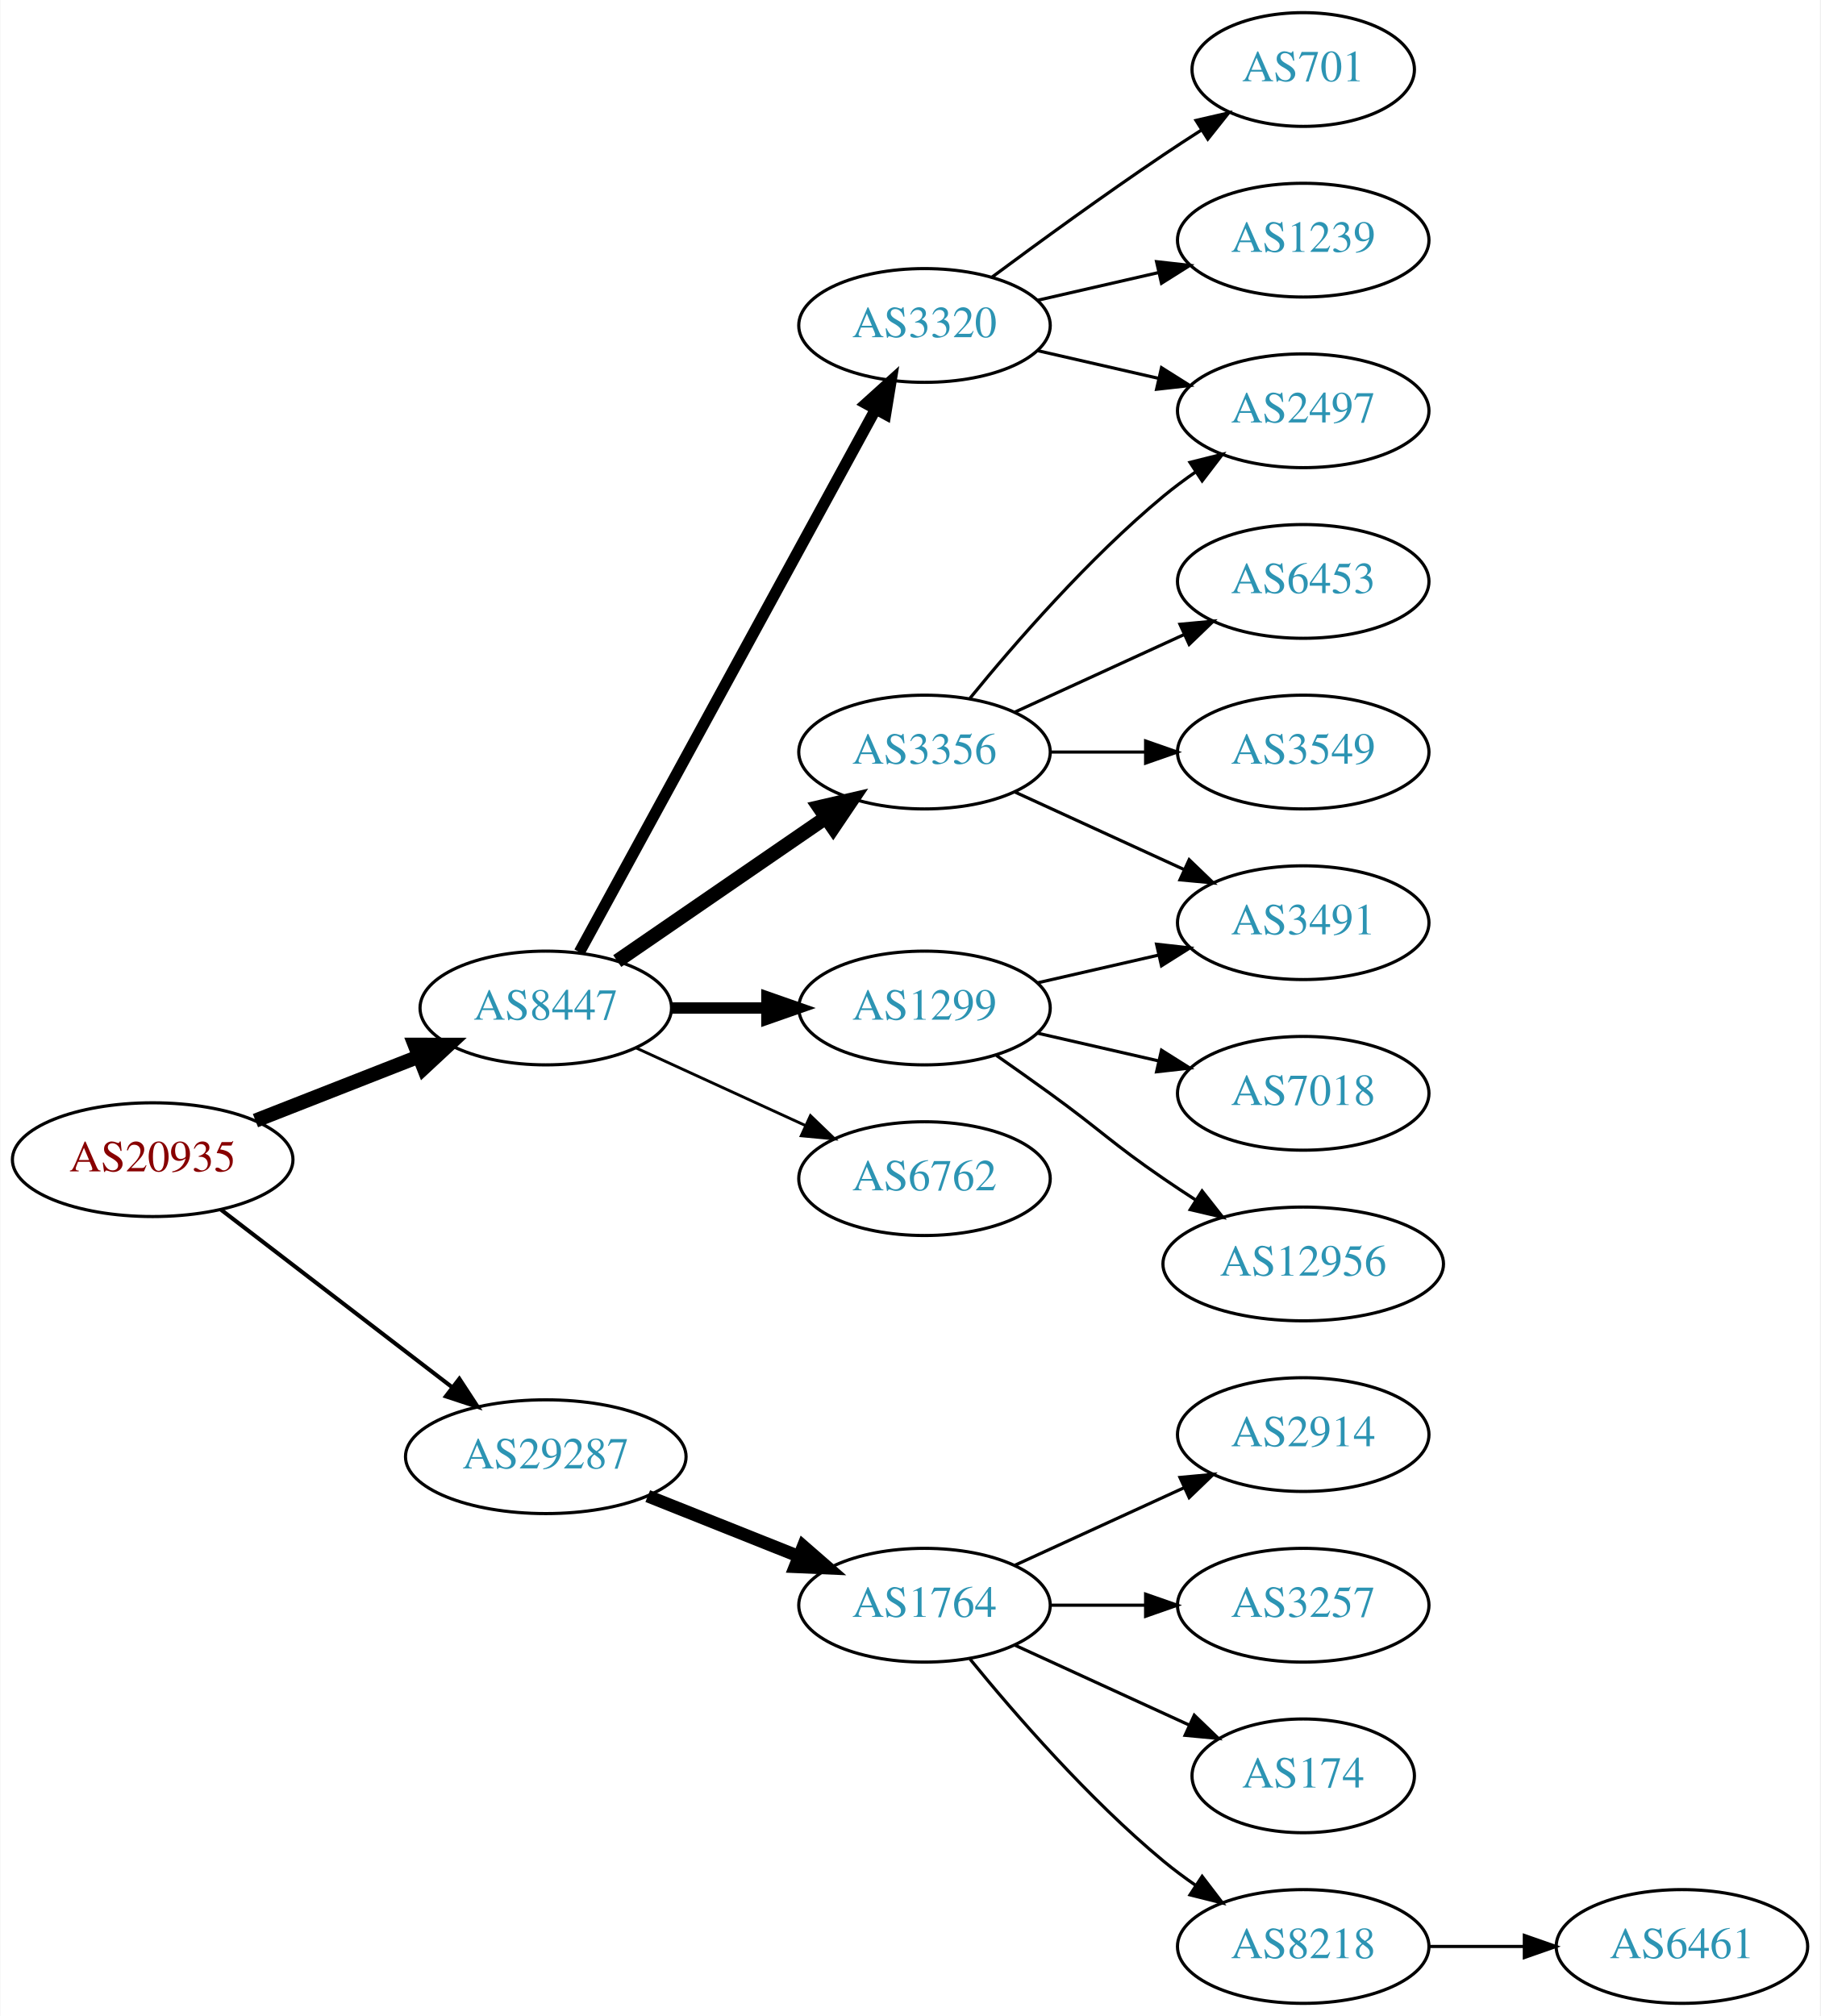
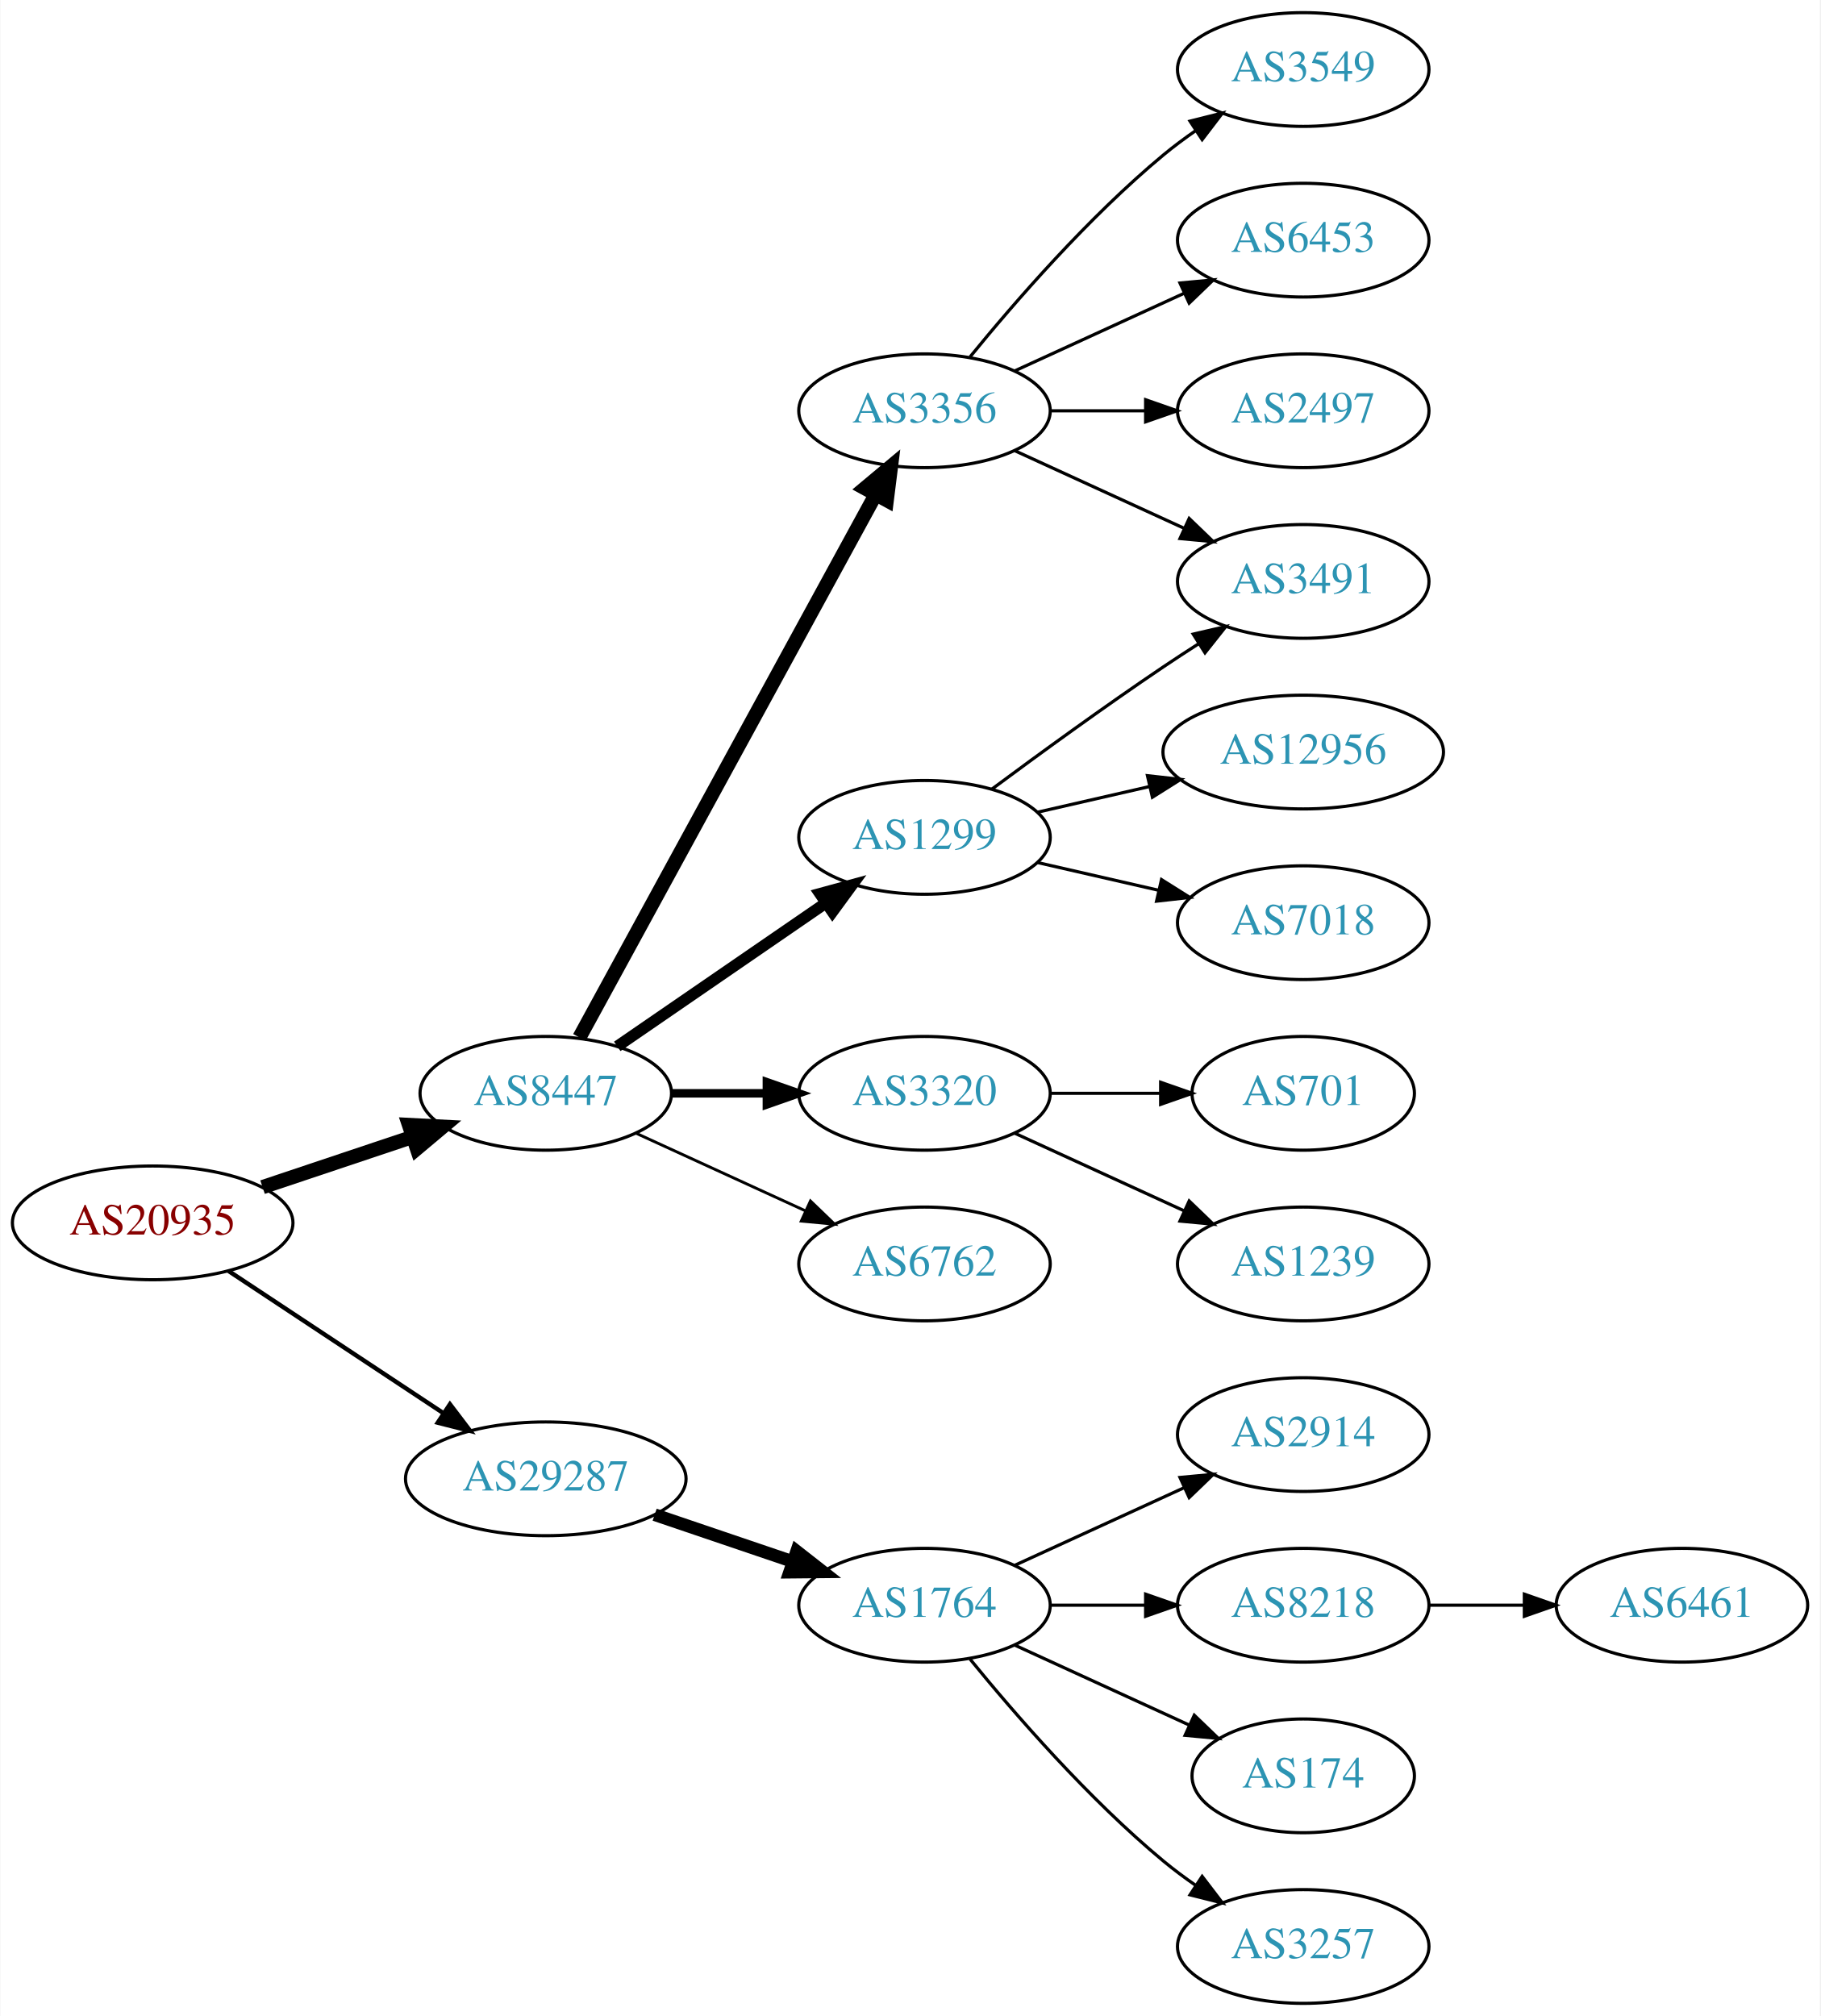
<svg xmlns="http://www.w3.org/2000/svg" xmlns:xlink="http://www.w3.org/1999/xlink" width="576pt" height="638pt" viewBox="0.00 0.00 575.76 638.00">
  <g id="graph0" class="graph" transform="scale(1 1) rotate(0) translate(4 634)">
    <polygon fill="white" stroke="none" points="-4,4 -4,-634 571.762,-634 571.762,4 -4,4" />
    <g id="node1" class="node">
      <g id="a_node1">
        <a xlink:href="/asn/20935" xlink:title="AS20935 ~ OEBV-AS [AT]">
-           <ellipse fill="#ffffff" stroke="black" cx="44.196" cy="-267" rx="44.393" ry="18" />
-           <text text-anchor="middle" x="44.196" y="-263.3" font-family="Times,serif" font-size="14.00" fill="#880000">AS20935</text>
+           <ellipse fill="#ffffff" stroke="black" cx="44.196" cy="-247" rx="44.393" ry="18" />
+           <text text-anchor="middle" x="44.196" y="-243.3" font-family="Times,serif" font-size="14.00" fill="#880000">AS20935</text>
        </a>
      </g>
    </g>
    <g id="node2" class="node">
      <g id="a_node2">
        <a xlink:href="/asn/8447" xlink:title="AS8447 ~ A1 Telekom Austria AG [AT]">
-           <ellipse fill="#ffffff" stroke="black" cx="168.588" cy="-315" rx="39.794" ry="18" />
-           <text text-anchor="middle" x="168.588" y="-311.3" font-family="Times,serif" font-size="14.00" fill="#2c94b3">AS8447</text>
+           <ellipse fill="#ffffff" stroke="black" cx="168.588" cy="-288" rx="39.794" ry="18" />
+           <text text-anchor="middle" x="168.588" y="-284.3" font-family="Times,serif" font-size="14.00" fill="#2c94b3">AS8447</text>
        </a>
      </g>
    </g>
    <g id="edge1" class="edge">
-       <path fill="none" stroke="black" stroke-width="4.5" d="M76.715,-279.361C92.464,-285.538 111.674,-293.071 128.367,-299.618" />
-       <polygon fill="black" stroke="black" stroke-width="4.5" points="127.113,-303.356 137.86,-303.341 129.988,-296.024 127.113,-303.356" />
+       <path fill="none" stroke="black" stroke-width="4.5" d="M78.964,-258.312C93.591,-263.212 110.853,-268.994 126.239,-274.148" />
+       <polygon fill="black" stroke="black" stroke-width="4.5" points="125.299,-277.986 136.032,-277.429 127.801,-270.519 125.299,-277.986" />
    </g>
    <g id="node3" class="node">
      <g id="a_node3">
        <a xlink:href="/asn/29287" xlink:title="AS29287 ~ Wien Energie [AT]">
-           <ellipse fill="#ffffff" stroke="black" cx="168.588" cy="-173" rx="44.393" ry="18" />
-           <text text-anchor="middle" x="168.588" y="-169.3" font-family="Times,serif" font-size="14.00" fill="#2c94b3">AS29287</text>
+           <ellipse fill="#ffffff" stroke="black" cx="168.588" cy="-166" rx="44.393" ry="18" />
+           <text text-anchor="middle" x="168.588" y="-162.3" font-family="Times,serif" font-size="14.00" fill="#2c94b3">AS29287</text>
        </a>
      </g>
    </g>
    <g id="edge2" class="edge">
-       <path fill="none" stroke="black" stroke-width="1.286" d="M65.682,-251.267C85.715,-235.88 116.402,-212.312 138.867,-195.058" />
-       <polygon fill="black" stroke="black" stroke-width="1.286" points="141.237,-197.652 147.036,-188.785 136.973,-192.1 141.237,-197.652" />
+       <path fill="none" stroke="black" stroke-width="1.385" d="M68.217,-231.765C87.449,-219.037 115.056,-200.766 136.294,-186.711" />
+       <polygon fill="black" stroke="black" stroke-width="1.385" points="138.263,-189.605 144.67,-181.167 134.4,-183.767 138.263,-189.605" />
    </g>
    <g id="node4" class="node">
      <g id="a_node4">
        <a xlink:href="/asn/3356" xlink:title="AS3356 ~ Level 3 Parent, LLC [US]">
-           <ellipse fill="#ffffff" stroke="black" cx="288.431" cy="-396" rx="39.794" ry="18" />
-           <text text-anchor="middle" x="288.431" y="-392.3" font-family="Times,serif" font-size="14.00" fill="#2c94b3">AS3356</text>
+           <ellipse fill="#ffffff" stroke="black" cx="288.431" cy="-504" rx="39.794" ry="18" />
+           <text text-anchor="middle" x="288.431" y="-500.3" font-family="Times,serif" font-size="14.00" fill="#2c94b3">AS3356</text>
        </a>
      </g>
    </g>
    <g id="edge3" class="edge">
-       <path fill="none" stroke="black" stroke-width="4.5" d="M191.202,-329.857C209.691,-342.565 236.505,-360.995 257.134,-375.175" />
-       <polygon fill="black" stroke="black" stroke-width="4.5" points="255.083,-378.544 265.555,-380.963 259.544,-372.054 255.083,-378.544" />
+       <path fill="none" stroke="black" stroke-width="4.5" d="M179.232,-305.676C199.913,-343.584 248.626,-432.873 273.005,-477.559" />
+       <polygon fill="black" stroke="black" stroke-width="4.5" points="269.573,-479.49 277.819,-486.383 276.486,-475.718 269.573,-479.49" />
    </g>
    <g id="node5" class="node">
      <g id="a_node5">
        <a xlink:href="/asn/1299" xlink:title="AS1299 ~ Telia Carrier [EU]">
-           <ellipse fill="#ffffff" stroke="black" cx="288.431" cy="-315" rx="39.794" ry="18" />
-           <text text-anchor="middle" x="288.431" y="-311.3" font-family="Times,serif" font-size="14.00" fill="#2c94b3">AS1299</text>
+           <ellipse fill="#ffffff" stroke="black" cx="288.431" cy="-369" rx="39.794" ry="18" />
+           <text text-anchor="middle" x="288.431" y="-365.3" font-family="Times,serif" font-size="14.00" fill="#2c94b3">AS1299</text>
        </a>
      </g>
    </g>
    <g id="edge4" class="edge">
-       <path fill="none" stroke="black" stroke-width="3.6" d="M208.501,-315C218.054,-315 228.404,-315 238.367,-315" />
-       <polygon fill="black" stroke="black" stroke-width="3.6" points="238.559,-318.5 248.559,-315 238.559,-311.5 238.559,-318.5" />
+       <path fill="none" stroke="black" stroke-width="3.6" d="M191.202,-302.857C209.691,-315.565 236.505,-333.995 257.134,-348.175" />
+       <polygon fill="black" stroke="black" stroke-width="3.6" points="255.331,-351.183 265.555,-353.963 259.296,-345.414 255.331,-351.183" />
    </g>
    <g id="node6" class="node">
      <g id="a_node6">
        <a xlink:href="/asn/3320" xlink:title="AS3320 ~ DTAG [DE]">
-           <ellipse fill="#ffffff" stroke="black" cx="288.431" cy="-531" rx="39.794" ry="18" />
-           <text text-anchor="middle" x="288.431" y="-527.3" font-family="Times,serif" font-size="14.00" fill="#2c94b3">AS3320</text>
+           <ellipse fill="#ffffff" stroke="black" cx="288.431" cy="-288" rx="39.794" ry="18" />
+           <text text-anchor="middle" x="288.431" y="-284.3" font-family="Times,serif" font-size="14.00" fill="#2c94b3">AS3320</text>
        </a>
      </g>
    </g>
    <g id="edge5" class="edge">
-       <path fill="none" stroke="black" stroke-width="3.6" d="M179.232,-332.676C199.913,-370.584 248.626,-459.873 273.005,-504.559" />
-       <polygon fill="black" stroke="black" stroke-width="3.6" points="269.957,-506.28 277.819,-513.383 276.102,-502.928 269.957,-506.28" />
+       <path fill="none" stroke="black" stroke-width="2.7" d="M208.501,-288C218.054,-288 228.404,-288 238.367,-288" />
+       <polygon fill="black" stroke="black" stroke-width="2.7" points="238.559,-291.5 248.559,-288 238.559,-284.5 238.559,-291.5" />
    </g>
    <g id="node7" class="node">
      <g id="a_node7">
        <a xlink:href="/asn/6762" xlink:title="AS6762 ~ TELECOM ITALIA SPARKLE S.p.A. [IT]">
-           <ellipse fill="#ffffff" stroke="black" cx="288.431" cy="-261" rx="39.794" ry="18" />
-           <text text-anchor="middle" x="288.431" y="-257.3" font-family="Times,serif" font-size="14.00" fill="#2c94b3">AS6762</text>
+           <ellipse fill="#ffffff" stroke="black" cx="288.431" cy="-234" rx="39.794" ry="18" />
+           <text text-anchor="middle" x="288.431" y="-230.3" font-family="Times,serif" font-size="14.00" fill="#2c94b3">AS6762</text>
        </a>
      </g>
    </g>
    <g id="edge6" class="edge">
-       <path fill="none" stroke="black" stroke-width="0.9" d="M197.217,-302.339C213.174,-295.027 233.445,-285.739 250.727,-277.819" />
-       <polygon fill="black" stroke="black" stroke-width="0.9" points="252.342,-280.929 259.975,-273.581 249.426,-274.565 252.342,-280.929" />
+       <path fill="none" stroke="black" stroke-width="0.9" d="M197.217,-275.339C213.174,-268.027 233.445,-258.739 250.727,-250.819" />
+       <polygon fill="black" stroke="black" stroke-width="0.9" points="252.342,-253.929 259.975,-246.581 249.426,-247.565 252.342,-253.929" />
    </g>
    <g id="node16" class="node">
      <g id="a_node16">
        <a xlink:href="/asn/1764" xlink:title="AS1764 ~ NEXTLAYER-AS [AT]">
          <ellipse fill="#ffffff" stroke="black" cx="288.431" cy="-126" rx="39.794" ry="18" />
          <text text-anchor="middle" x="288.431" y="-122.3" font-family="Times,serif" font-size="14.00" fill="#2c94b3">AS1764</text>
        </a>
      </g>
    </g>
-     <g id="edge17" class="edge">
-       <path fill="none" stroke="black" stroke-width="4" d="M200.858,-160.528C215.54,-154.673 233.183,-147.636 248.701,-141.447" />
-       <polygon fill="black" stroke="black" stroke-width="4" points="250.051,-144.677 258.043,-137.721 247.458,-138.175 250.051,-144.677" />
+     <g id="edge16" class="edge">
+       <path fill="none" stroke="black" stroke-width="4" d="M203.042,-154.645C216.643,-150.028 232.485,-144.651 246.746,-139.81" />
+       <polygon fill="black" stroke="black" stroke-width="4" points="247.975,-143.089 256.32,-136.56 245.725,-136.46 247.975,-143.089" />
    </g>
    <g id="node8" class="node">
      <g id="a_node8">
-         <a xlink:href="/asn/6453" xlink:title="AS6453 ~ TATA COMMUNICATIONS (AMERICA) INC [US]">
-           <ellipse fill="#ffffff" stroke="black" cx="408.273" cy="-450" rx="39.794" ry="18" />
-           <text text-anchor="middle" x="408.273" y="-446.3" font-family="Times,serif" font-size="14.00" fill="#2c94b3">AS6453</text>
+         <a xlink:href="/asn/3549" xlink:title="AS3549 ~ Level 3 Parent, LLC [US]">
+           <ellipse fill="#ffffff" stroke="black" cx="408.273" cy="-612" rx="39.794" ry="18" />
+           <text text-anchor="middle" x="408.273" y="-608.3" font-family="Times,serif" font-size="14.00" fill="#2c94b3">AS3549</text>
        </a>
      </g>
    </g>
    <g id="edge7" class="edge">
-       <path fill="none" stroke="black" d="M317.06,-408.661C333.017,-415.973 353.287,-425.261 370.57,-433.181" />
-       <polygon fill="black" stroke="black" points="369.269,-436.435 379.818,-437.419 372.185,-430.071 369.269,-436.435" />
+       <path fill="none" stroke="black" d="M302.85,-521.065C316.964,-538.375 340.379,-565.345 364.077,-585 367.294,-587.668 370.794,-590.27 374.365,-592.741" />
+       <polygon fill="black" stroke="black" points="372.442,-595.666 382.721,-598.236 376.288,-589.817 372.442,-595.666" />
    </g>
    <g id="node9" class="node">
      <g id="a_node9">
+         <a xlink:href="/asn/6453" xlink:title="AS6453 ~ TATA COMMUNICATIONS (AMERICA) INC [US]">
+           <ellipse fill="#ffffff" stroke="black" cx="408.273" cy="-558" rx="39.794" ry="18" />
+           <text text-anchor="middle" x="408.273" y="-554.3" font-family="Times,serif" font-size="14.00" fill="#2c94b3">AS6453</text>
+         </a>
+       </g>
+     </g>
+     <g id="edge8" class="edge">
+       <path fill="none" stroke="black" d="M317.06,-516.661C333.017,-523.973 353.287,-533.261 370.57,-541.181" />
+       <polygon fill="black" stroke="black" points="369.269,-544.435 379.818,-545.419 372.185,-538.071 369.269,-544.435" />
+     </g>
+     <g id="node10" class="node">
+       <g id="a_node10">
        <a xlink:href="/asn/2497" xlink:title="AS2497 ~ Internet Initiative Japan Inc. [JP]">
          <ellipse fill="#ffffff" stroke="black" cx="408.273" cy="-504" rx="39.794" ry="18" />
          <text text-anchor="middle" x="408.273" y="-500.3" font-family="Times,serif" font-size="14.00" fill="#2c94b3">AS2497</text>
        </a>
      </g>
    </g>
-     <g id="edge8" class="edge">
-       <path fill="none" stroke="black" d="M302.85,-413.065C316.964,-430.375 340.379,-457.345 364.077,-477 367.294,-479.668 370.794,-482.27 374.365,-484.741" />
-       <polygon fill="black" stroke="black" points="372.442,-487.666 382.721,-490.236 376.288,-481.817 372.442,-487.666" />
-     </g>
-     <g id="node10" class="node">
-       <g id="a_node10">
-         <a xlink:href="/asn/3491" xlink:title="AS3491 ~ PCCW Global, Inc. [US]">
-           <ellipse fill="#ffffff" stroke="black" cx="408.273" cy="-342" rx="39.794" ry="18" />
-           <text text-anchor="middle" x="408.273" y="-338.3" font-family="Times,serif" font-size="14.00" fill="#2c94b3">AS3491</text>
-         </a>
-       </g>
-     </g>
    <g id="edge9" class="edge">
-       <path fill="none" stroke="black" d="M317.06,-383.339C333.017,-376.027 353.287,-366.739 370.57,-358.819" />
-       <polygon fill="black" stroke="black" points="372.185,-361.929 379.818,-354.581 369.269,-355.565 372.185,-361.929" />
+       <path fill="none" stroke="black" d="M328.343,-504C337.897,-504 348.246,-504 358.209,-504" />
+       <polygon fill="black" stroke="black" points="358.402,-507.5 368.402,-504 358.402,-500.5 358.402,-507.5" />
    </g>
    <g id="node11" class="node">
      <g id="a_node11">
-         <a xlink:href="/asn/3549" xlink:title="AS3549 ~ Level 3 Parent, LLC [US]">
-           <ellipse fill="#ffffff" stroke="black" cx="408.273" cy="-396" rx="39.794" ry="18" />
-           <text text-anchor="middle" x="408.273" y="-392.3" font-family="Times,serif" font-size="14.00" fill="#2c94b3">AS3549</text>
+         <a xlink:href="/asn/3491" xlink:title="AS3491 ~ PCCW Global, Inc. [US]">
+           <ellipse fill="#ffffff" stroke="black" cx="408.273" cy="-450" rx="39.794" ry="18" />
+           <text text-anchor="middle" x="408.273" y="-446.3" font-family="Times,serif" font-size="14.00" fill="#2c94b3">AS3491</text>
        </a>
      </g>
    </g>
    <g id="edge10" class="edge">
-       <path fill="none" stroke="black" d="M328.343,-396C337.897,-396 348.246,-396 358.209,-396" />
-       <polygon fill="black" stroke="black" points="358.402,-399.5 368.402,-396 358.402,-392.5 358.402,-399.5" />
-     </g>
-     <g id="edge13" class="edge">
-       <path fill="none" stroke="black" d="M324.15,-322.955C336.15,-325.704 349.771,-328.825 362.463,-331.733" />
-       <polygon fill="black" stroke="black" points="361.866,-335.187 372.395,-334.009 363.429,-328.364 361.866,-335.187" />
+       <path fill="none" stroke="black" d="M317.06,-491.339C333.017,-484.027 353.287,-474.739 370.57,-466.819" />
+       <polygon fill="black" stroke="black" points="372.185,-469.929 379.818,-462.581 369.269,-463.565 372.185,-469.929" />
+     </g>
+     <g id="edge12" class="edge">
+       <path fill="none" stroke="black" d="M309.761,-384.277C324.623,-395.304 345.368,-410.407 364.077,-423 367.626,-425.389 371.377,-427.839 375.125,-430.242" />
+       <polygon fill="black" stroke="black" points="373.451,-433.325 383.774,-435.712 377.193,-427.409 373.451,-433.325" />
    </g>
    <g id="node12" class="node">
      <g id="a_node12">
-         <a xlink:href="/asn/7018" xlink:title="AS7018 ~ AT&amp;T Services, Inc. [US]">
-           <ellipse fill="#ffffff" stroke="black" cx="408.273" cy="-288" rx="39.794" ry="18" />
-           <text text-anchor="middle" x="408.273" y="-284.3" font-family="Times,serif" font-size="14.00" fill="#2c94b3">AS7018</text>
+         <a xlink:href="/asn/12956" xlink:title="AS12956 ~ TELXIUS [ES]">
+           <ellipse fill="#ffffff" stroke="black" cx="408.273" cy="-396" rx="44.393" ry="18" />
+           <text text-anchor="middle" x="408.273" y="-392.3" font-family="Times,serif" font-size="14.00" fill="#2c94b3">AS12956</text>
        </a>
      </g>
    </g>
    <g id="edge11" class="edge">
-       <path fill="none" stroke="black" d="M324.15,-307.045C336.15,-304.296 349.771,-301.175 362.463,-298.267" />
-       <polygon fill="black" stroke="black" points="363.429,-301.636 372.395,-295.991 361.866,-294.813 363.429,-301.636" />
+       <path fill="none" stroke="black" d="M324.15,-376.955C335.289,-379.507 347.824,-382.379 359.717,-385.104" />
+       <polygon fill="black" stroke="black" points="358.982,-388.526 369.511,-387.348 360.545,-381.703 358.982,-388.526" />
    </g>
    <g id="node13" class="node">
      <g id="a_node13">
-         <a xlink:href="/asn/12956" xlink:title="AS12956 ~ TELXIUS [ES]">
-           <ellipse fill="#ffffff" stroke="black" cx="408.273" cy="-234" rx="44.393" ry="18" />
-           <text text-anchor="middle" x="408.273" y="-230.3" font-family="Times,serif" font-size="14.00" fill="#2c94b3">AS12956</text>
-         </a>
-       </g>
-     </g>
-     <g id="edge12" class="edge">
-       <path fill="none" stroke="black" d="M311.188,-299.991C316.722,-296.121 322.641,-291.936 328.077,-288 344.277,-276.271 347.583,-272.311 364.077,-261 367.348,-258.757 370.798,-256.472 374.265,-254.227" />
-       <polygon fill="black" stroke="black" points="376.266,-257.102 382.823,-248.78 372.507,-251.197 376.266,-257.102" />
-     </g>
-     <g id="edge15" class="edge">
-       <path fill="none" stroke="black" d="M324.15,-523.045C336.15,-520.296 349.771,-517.175 362.463,-514.267" />
-       <polygon fill="black" stroke="black" points="363.429,-517.636 372.395,-511.991 361.866,-510.813 363.429,-517.636" />
+         <a xlink:href="/asn/7018" xlink:title="AS7018 ~ AT&amp;T Services, Inc. [US]">
+           <ellipse fill="#ffffff" stroke="black" cx="408.273" cy="-342" rx="39.794" ry="18" />
+           <text text-anchor="middle" x="408.273" y="-338.3" font-family="Times,serif" font-size="14.00" fill="#2c94b3">AS7018</text>
+         </a>
+       </g>
+     </g>
+     <g id="edge13" class="edge">
+       <path fill="none" stroke="black" d="M324.15,-361.045C336.15,-358.296 349.771,-355.175 362.463,-352.267" />
+       <polygon fill="black" stroke="black" points="363.429,-355.636 372.395,-349.991 361.866,-348.813 363.429,-355.636" />
    </g>
    <g id="node14" class="node">
      <g id="a_node14">
        <a xlink:href="/asn/701" xlink:title="AS701 ~ UUNET [US]">
-           <ellipse fill="#ffffff" stroke="black" cx="408.273" cy="-612" rx="35.194" ry="18" />
-           <text text-anchor="middle" x="408.273" y="-608.3" font-family="Times,serif" font-size="14.00" fill="#2c94b3">AS701</text>
+           <ellipse fill="#ffffff" stroke="black" cx="408.273" cy="-288" rx="35.194" ry="18" />
+           <text text-anchor="middle" x="408.273" y="-284.3" font-family="Times,serif" font-size="14.00" fill="#2c94b3">AS701</text>
        </a>
      </g>
    </g>
    <g id="edge14" class="edge">
-       <path fill="none" stroke="black" d="M309.761,-546.277C324.623,-557.304 345.368,-572.407 364.077,-585 367.895,-587.569 371.945,-590.21 375.975,-592.786" />
-       <polygon fill="black" stroke="black" points="374.344,-595.895 384.669,-598.271 378.079,-589.975 374.344,-595.895" />
+       <path fill="none" stroke="black" d="M328.343,-288C339.43,-288 351.59,-288 362.972,-288" />
+       <polygon fill="black" stroke="black" points="363.154,-291.5 373.154,-288 363.154,-284.5 363.154,-291.5" />
    </g>
    <g id="node15" class="node">
      <g id="a_node15">
        <a xlink:href="/asn/1239" xlink:title="AS1239 ~ Sprint [US]">
-           <ellipse fill="#ffffff" stroke="black" cx="408.273" cy="-558" rx="39.794" ry="18" />
-           <text text-anchor="middle" x="408.273" y="-554.3" font-family="Times,serif" font-size="14.00" fill="#2c94b3">AS1239</text>
-         </a>
-       </g>
-     </g>
-     <g id="edge16" class="edge">
-       <path fill="none" stroke="black" d="M324.15,-538.955C336.15,-541.704 349.771,-544.825 362.463,-547.733" />
-       <polygon fill="black" stroke="black" points="361.866,-551.187 372.395,-550.009 363.429,-544.364 361.866,-551.187" />
+           <ellipse fill="#ffffff" stroke="black" cx="408.273" cy="-234" rx="39.794" ry="18" />
+           <text text-anchor="middle" x="408.273" y="-230.3" font-family="Times,serif" font-size="14.00" fill="#2c94b3">AS1239</text>
+         </a>
+       </g>
+     </g>
+     <g id="edge15" class="edge">
+       <path fill="none" stroke="black" d="M317.06,-275.339C333.017,-268.027 353.287,-258.739 370.57,-250.819" />
+       <polygon fill="black" stroke="black" points="372.185,-253.929 379.818,-246.581 369.269,-247.565 372.185,-253.929" />
    </g>
    <g id="node17" class="node">
      <g id="a_node17">
        <a xlink:href="/asn/2914" xlink:title="AS2914 ~ NTT America, Inc. [US]">
          <ellipse fill="#ffffff" stroke="black" cx="408.273" cy="-180" rx="39.794" ry="18" />
          <text text-anchor="middle" x="408.273" y="-176.3" font-family="Times,serif" font-size="14.00" fill="#2c94b3">AS2914</text>
        </a>
      </g>
    </g>
-     <g id="edge18" class="edge">
+     <g id="edge17" class="edge">
      <path fill="none" stroke="black" d="M317.06,-138.661C333.017,-145.973 353.287,-155.261 370.57,-163.181" />
      <polygon fill="black" stroke="black" points="369.269,-166.435 379.818,-167.419 372.185,-160.071 369.269,-166.435" />
    </g>
    <g id="node18" class="node">
      <g id="a_node18">
-         <a xlink:href="/asn/3257" xlink:title="AS3257 ~ GTT [DE]">
+         <a xlink:href="/asn/8218" xlink:title="AS8218 ~ legacy Neotelecoms [FR]">
          <ellipse fill="#ffffff" stroke="black" cx="408.273" cy="-126" rx="39.794" ry="18" />
-           <text text-anchor="middle" x="408.273" y="-122.3" font-family="Times,serif" font-size="14.00" fill="#2c94b3">AS3257</text>
-         </a>
-       </g>
-     </g>
-     <g id="edge19" class="edge">
+           <text text-anchor="middle" x="408.273" y="-122.3" font-family="Times,serif" font-size="14.00" fill="#2c94b3">AS8218</text>
+         </a>
+       </g>
+     </g>
+     <g id="edge18" class="edge">
      <path fill="none" stroke="black" d="M328.343,-126C337.897,-126 348.246,-126 358.209,-126" />
      <polygon fill="black" stroke="black" points="358.402,-129.5 368.402,-126 358.402,-122.5 358.402,-129.5" />
    </g>
    <g id="node19" class="node">
      <g id="a_node19">
        <a xlink:href="/asn/174" xlink:title="AS174 ~ Cogent Communications [US]">
          <ellipse fill="#ffffff" stroke="black" cx="408.273" cy="-72" rx="35.194" ry="18" />
          <text text-anchor="middle" x="408.273" y="-68.3" font-family="Times,serif" font-size="14.00" fill="#2c94b3">AS174</text>
        </a>
      </g>
    </g>
-     <g id="edge20" class="edge">
+     <g id="edge19" class="edge">
      <path fill="none" stroke="black" d="M317.06,-113.339C333.476,-105.817 354.457,-96.202 372.054,-88.139" />
      <polygon fill="black" stroke="black" points="373.799,-91.189 381.432,-83.842 370.883,-84.826 373.799,-91.189" />
    </g>
    <g id="node20" class="node">
      <g id="a_node20">
-         <a xlink:href="/asn/8218" xlink:title="AS8218 ~ legacy Neotelecoms [FR]">
+         <a xlink:href="/asn/3257" xlink:title="AS3257 ~ GTT [DE]">
          <ellipse fill="#ffffff" stroke="black" cx="408.273" cy="-18" rx="39.794" ry="18" />
-           <text text-anchor="middle" x="408.273" y="-14.3" font-family="Times,serif" font-size="14.00" fill="#2c94b3">AS8218</text>
-         </a>
-       </g>
-     </g>
-     <g id="edge21" class="edge">
+           <text text-anchor="middle" x="408.273" y="-14.3" font-family="Times,serif" font-size="14.00" fill="#2c94b3">AS3257</text>
+         </a>
+       </g>
+     </g>
+     <g id="edge20" class="edge">
      <path fill="none" stroke="black" d="M302.85,-108.935C316.964,-91.625 340.379,-64.655 364.077,-45 367.294,-42.332 370.794,-39.73 374.365,-37.259" />
      <polygon fill="black" stroke="black" points="376.288,-40.183 382.721,-31.764 372.442,-34.334 376.288,-40.183" />
    </g>
    <g id="node21" class="node">
      <g id="a_node21">
        <a xlink:href="/asn/6461" xlink:title="AS6461 ~ Zayo Bandwidth [US]">
-           <ellipse fill="#ffffff" stroke="black" cx="528.116" cy="-18" rx="39.794" ry="18" />
-           <text text-anchor="middle" x="528.116" y="-14.3" font-family="Times,serif" font-size="14.00" fill="#2c94b3">AS6461</text>
-         </a>
-       </g>
-     </g>
-     <g id="edge22" class="edge">
-       <path fill="none" stroke="black" d="M448.186,-18C457.739,-18 468.089,-18 478.052,-18" />
-       <polygon fill="black" stroke="black" points="478.244,-21.5 488.244,-18 478.244,-14.5 478.244,-21.5" />
+           <ellipse fill="#ffffff" stroke="black" cx="528.116" cy="-126" rx="39.794" ry="18" />
+           <text text-anchor="middle" x="528.116" y="-122.3" font-family="Times,serif" font-size="14.00" fill="#2c94b3">AS6461</text>
+         </a>
+       </g>
+     </g>
+     <g id="edge21" class="edge">
+       <path fill="none" stroke="black" d="M448.186,-126C457.739,-126 468.089,-126 478.052,-126" />
+       <polygon fill="black" stroke="black" points="478.244,-129.5 488.244,-126 478.244,-122.5 478.244,-129.5" />
    </g>
  </g>
</svg>
